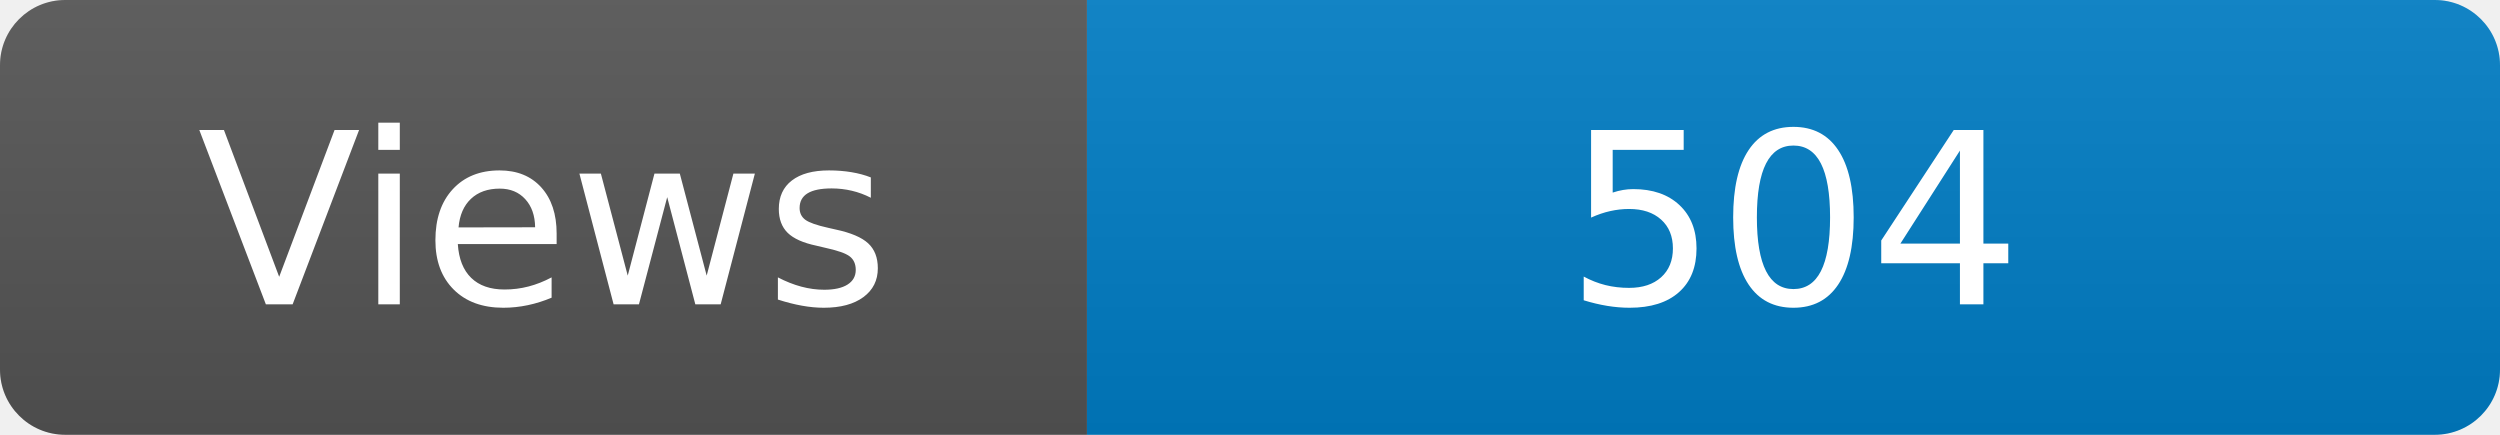
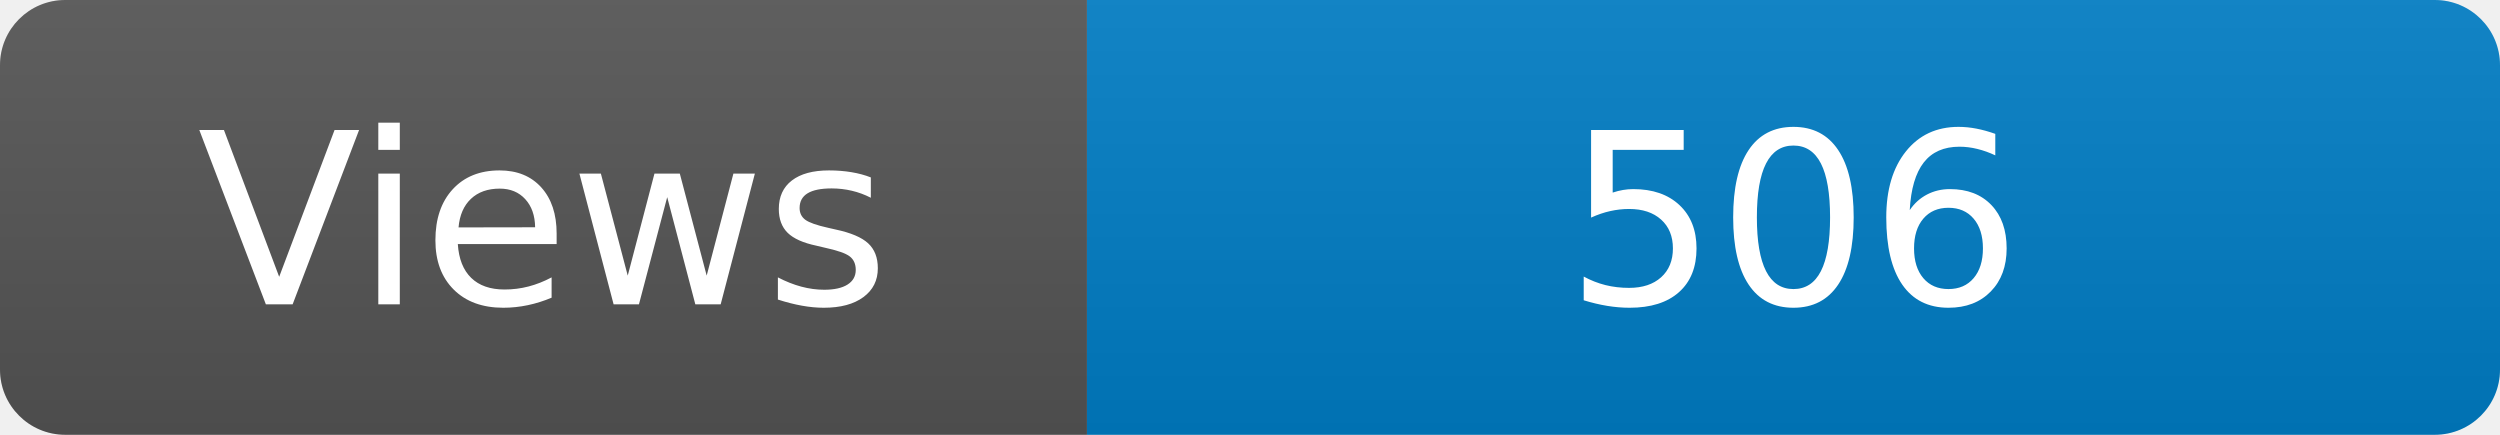
<svg xmlns="http://www.w3.org/2000/svg" width="115" height="20" role="img" aria-label="Maintained?: yes">
  <linearGradient id="s" x2="0" y2="100%">
    <stop offset="0" stop-color="#bbb" stop-opacity=".1" />
    <stop offset="1" stop-opacity=".1" />
  </linearGradient>
  <clipPath id="r">
    <rect width="115" height="20" rx="3" fill="#fff" />
  </clipPath>
  <g clip-path="url(#r)">
    <rect width="50" height="20" fill="#555" />
    <rect x="50" width="160" height="20" fill="#007ec6" />
    <rect width="115" height="20" fill="url(#s)" />
  </g>
  <g fill="#fff" text-anchor="middle" font-family="Verdana,Geneva,DejaVu Sans,sans-serif" font-size="110">
    <text x="250" y="140" transform="scale(.1)" fill="#fff">Views</text>
-     <text x="825" y="140" transform="scale(.1)" fill="#fff">504</text>
+     <text x="825" y="140" transform="scale(.1)" fill="#fff">506</text>
  </g>
</svg>
